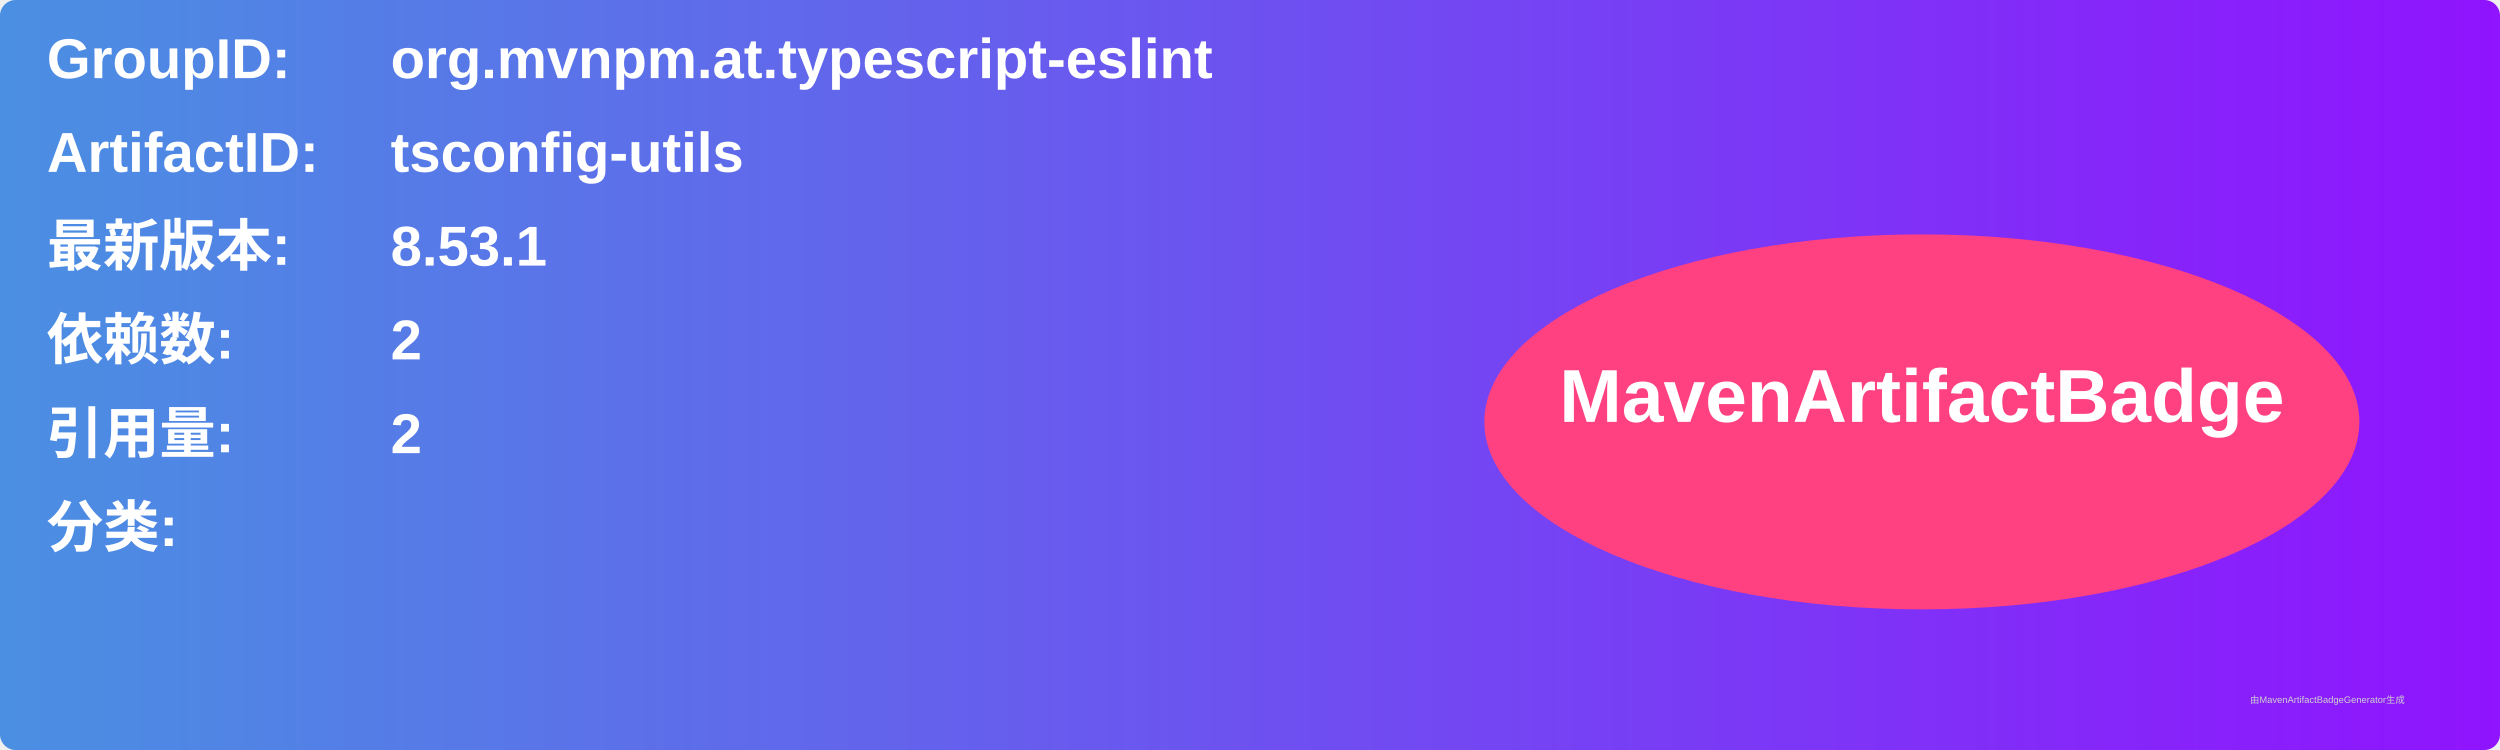
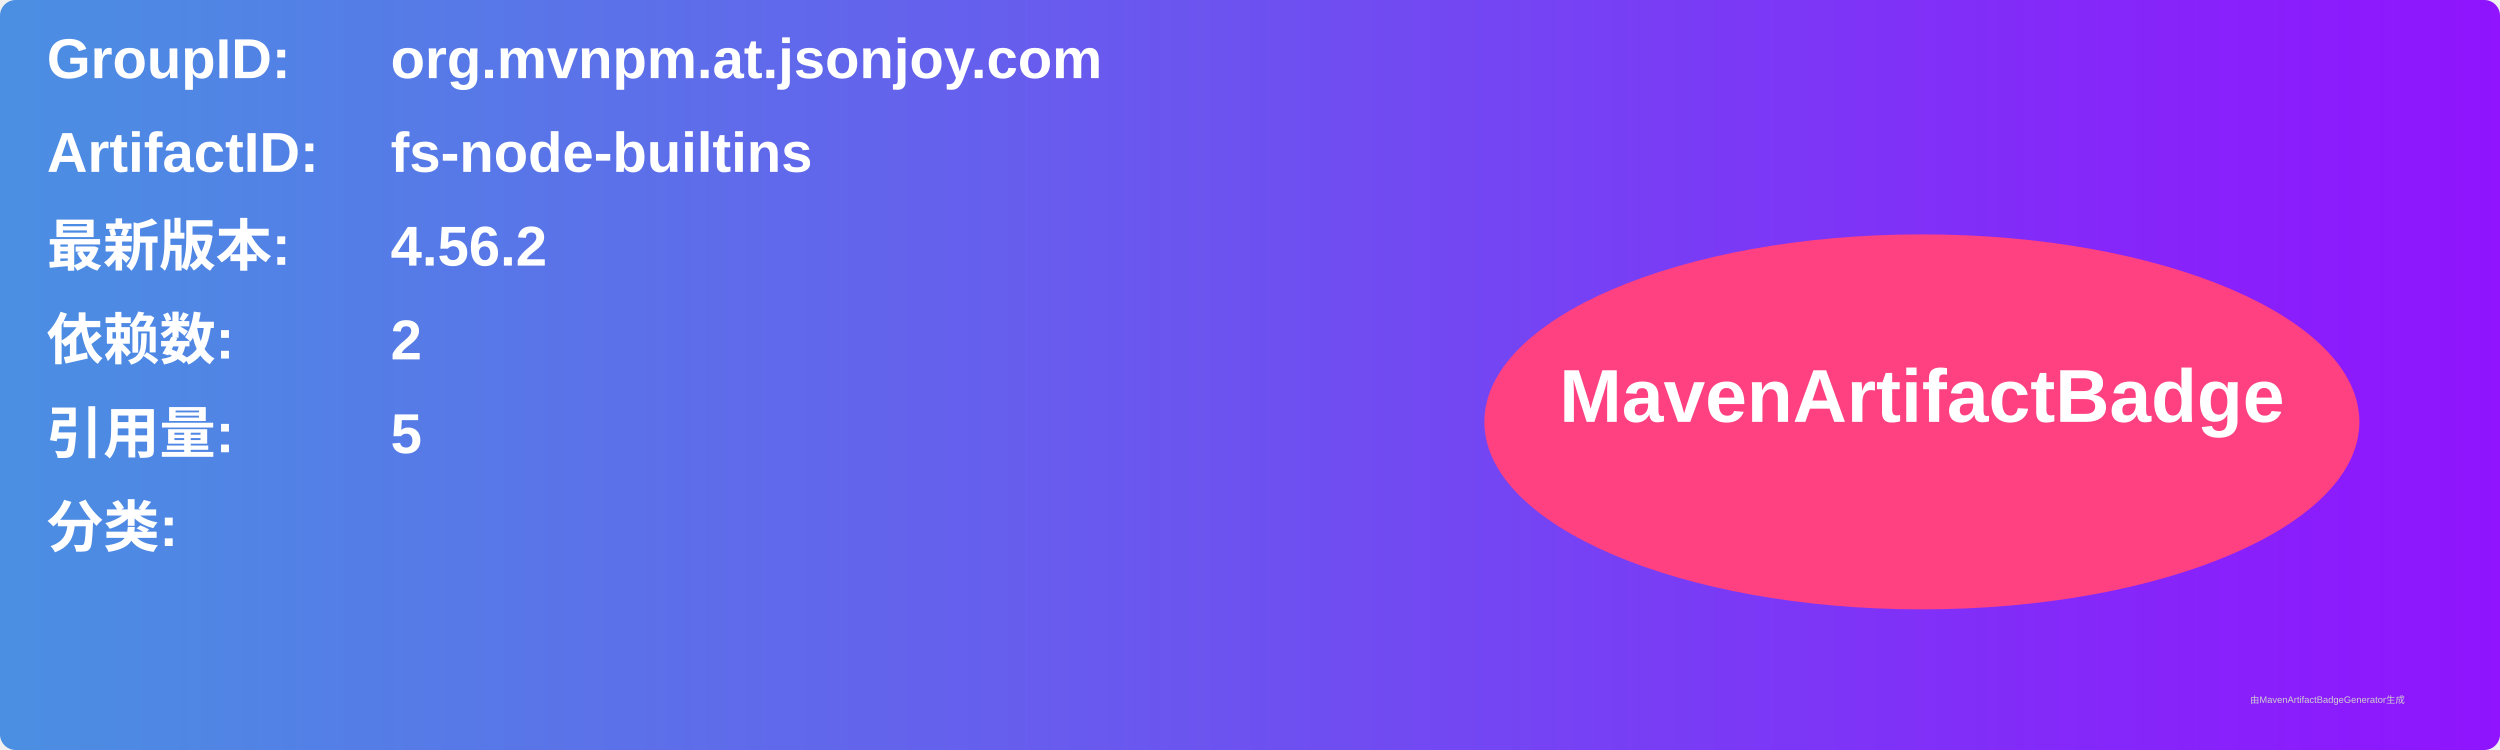
<svg xmlns="http://www.w3.org/2000/svg" width="800" height="240" viewBox="0 0 800 240">
  <linearGradient id="grad" x1="0%" y1="0%" x2="100%" y2="0%">
    <stop offset="0%" stop-color="#4a90e2" />
    <stop offset="100%" stop-color="#9013fe" />
  </linearGradient>
  <rect width="100%" height="100%" rx="5" ry="5" fill="url(#grad)" />
  <g transform="translate(15, 15)">
    <text x="0" y="10" font-family="Arial" font-size="18" fill="white" font-weight="bold" width="260">GroupID:</text>
-     <text x="110" y="10" font-family="Arial" font-size="18" fill="white" font-weight="bold" width="460">org.mvnpm.at.typescript-eslint</text>
+     <text x="110" y="10" font-family="Arial" font-size="18" fill="white" font-weight="bold" width="460">org.mvnpm.at.jsonjoy.com</text>
    <text x="0" y="40" font-family="Arial" font-size="18" fill="white" font-weight="bold" width="260">ArtifactID:</text>
-     <text x="110" y="40" font-family="Arial" font-size="18" fill="white" font-weight="bold" width="460">tsconfig-utils</text>
+     <text x="110" y="40" font-family="Arial" font-size="18" fill="white" font-weight="bold" width="460">fs-node-builtins</text>
    <text x="0" y="70" font-family="Arial" font-size="18" fill="white" font-weight="bold">最新版本:</text>
    <text x="110" y="70" font-family="Arial" font-size="18" fill="white" font-weight="bold">
-       <tspan font-weight="bold">8.53.1</tspan>
+       <tspan font-weight="bold">4.56.2</tspan>
    </text>
    <text x="0" y="100" font-family="Arial" font-size="18" fill="white" font-weight="bold">依赖数: </text>
    <text x="110" y="100" font-family="Arial" font-size="18" fill="white">
      <tspan font-weight="bold">2</tspan>
    </text>
    <text x="0" y="130" font-family="Arial" font-size="18" fill="white" font-weight="bold">引用量: </text>
    <text x="110" y="130" font-family="Arial" font-size="18" fill="white">
-       <tspan font-weight="bold">2</tspan>
+       <tspan font-weight="bold">5</tspan>
    </text>
    <text x="0" y="160" font-family="Arial" font-size="18" fill="white" font-weight="bold">分类:</text>
    <text x="10" y="190" font-family="Arial" font-size="10" fill="white">
      <tspan font-weight="bold" />
    </text>
    <ellipse cx="600" cy="120" rx="140" ry="60" fill="#ff4081" />
    <text x="600" y="120" text-anchor="middle" font-family="Arial" font-size="24" fill="white" font-weight="bold">MavenArtifactBadge</text>
  </g>
  <text x="720" y="225" font-family="Arial" font-size="3" fill="#d0d0d0">由MavenArtifactBadgeGenerator生成</text>
</svg>
